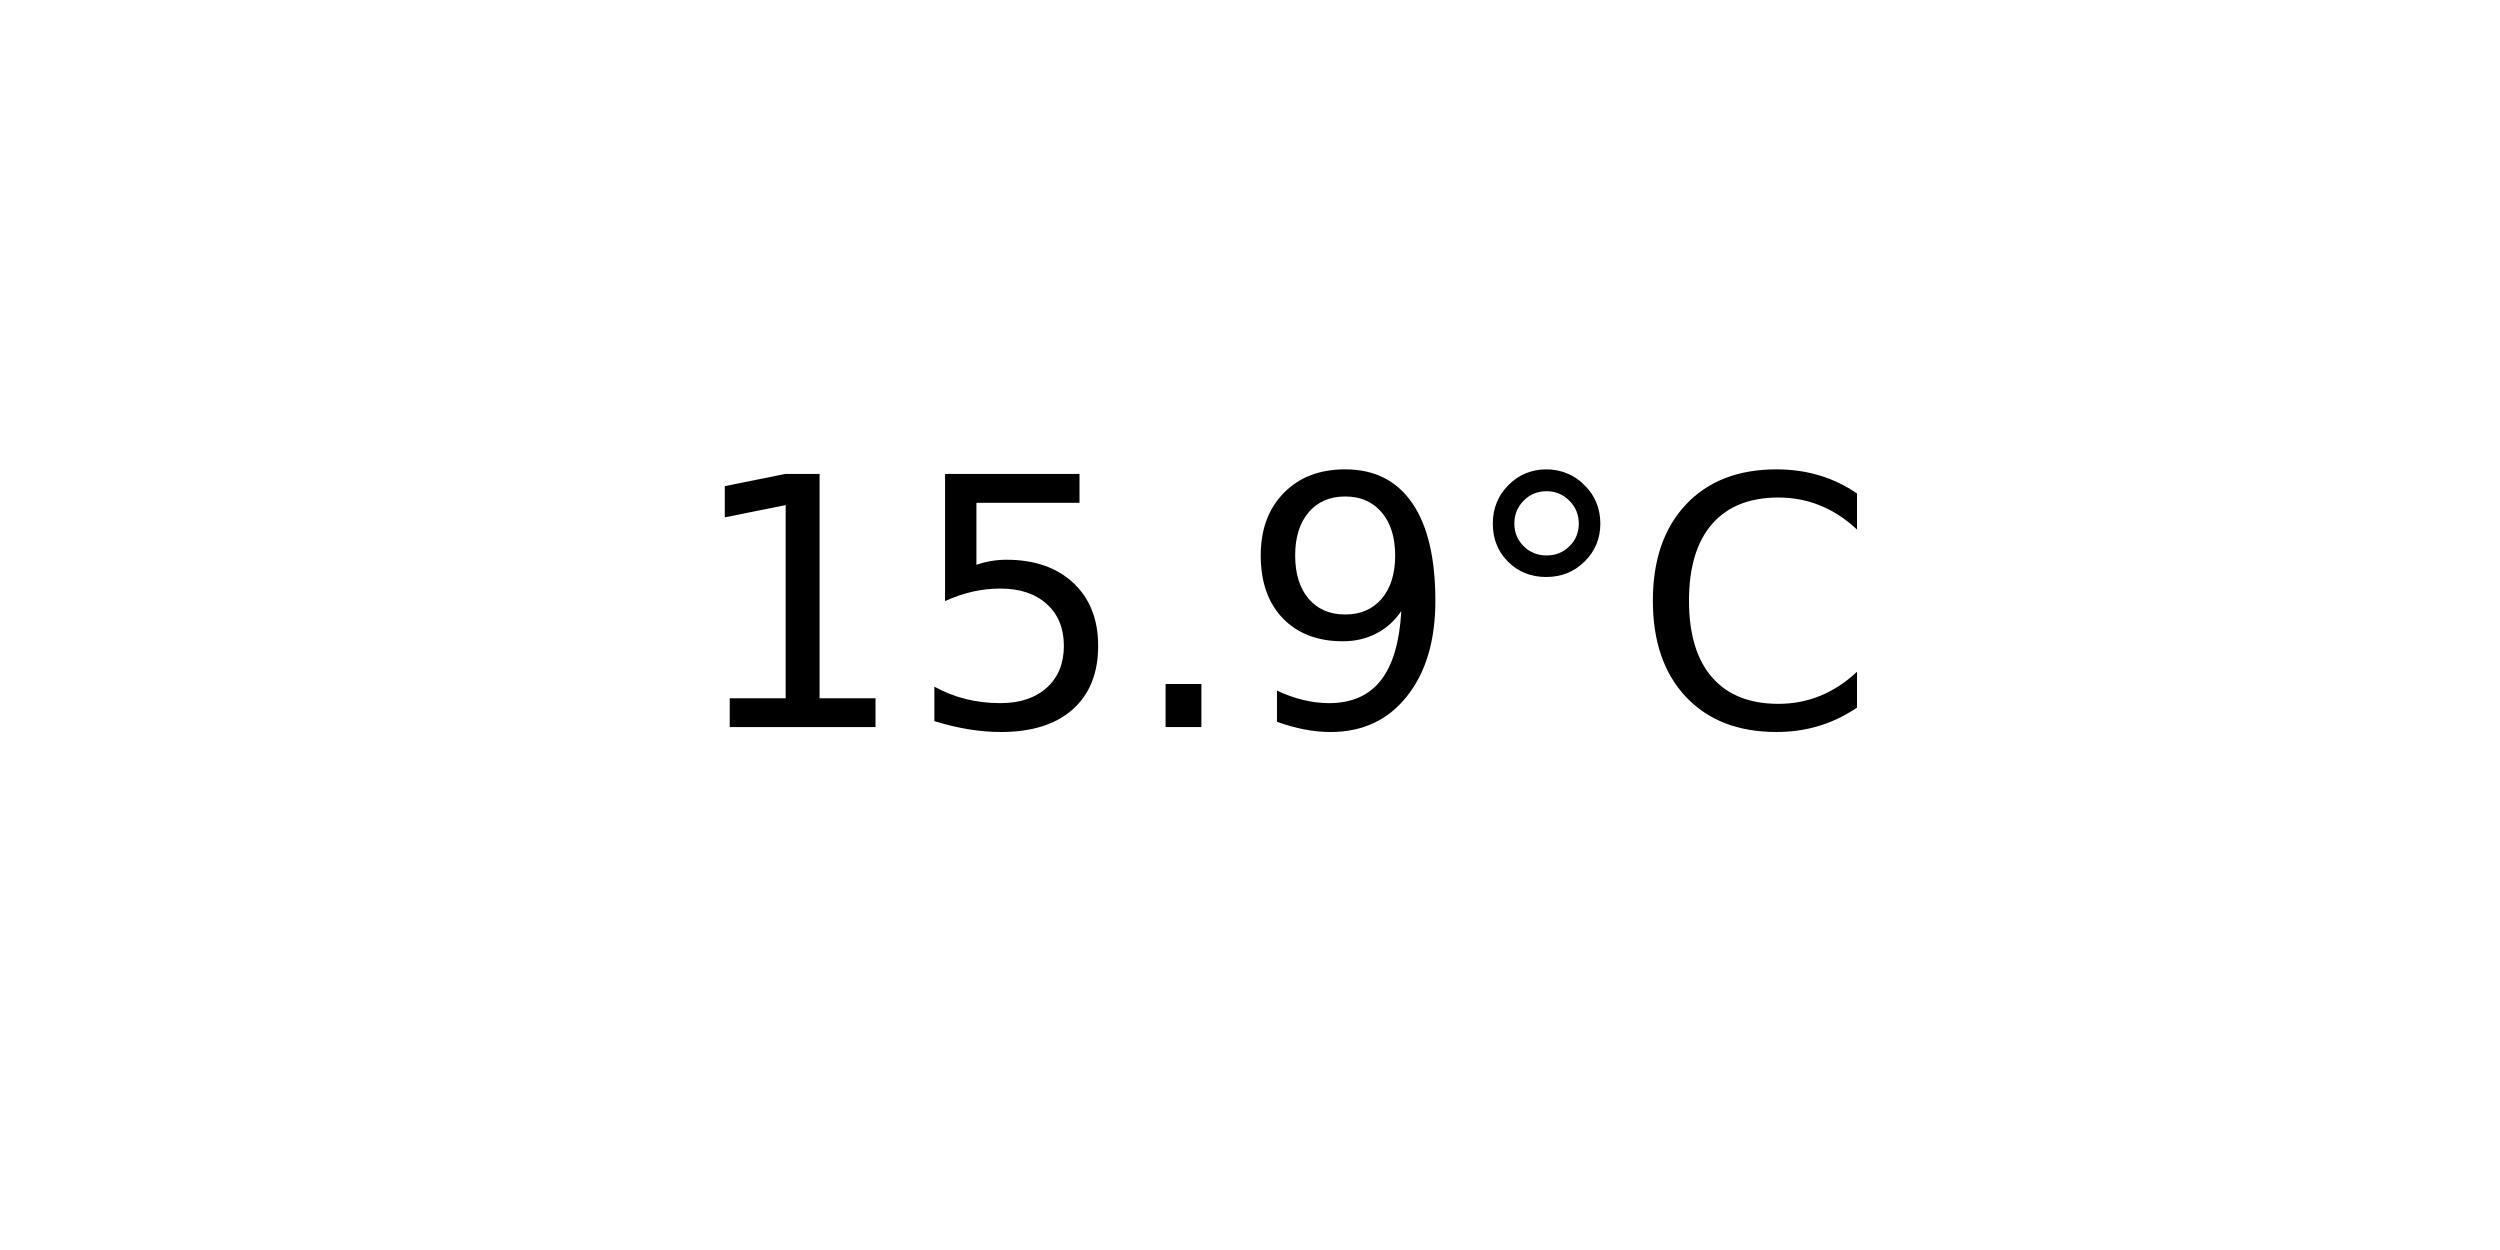
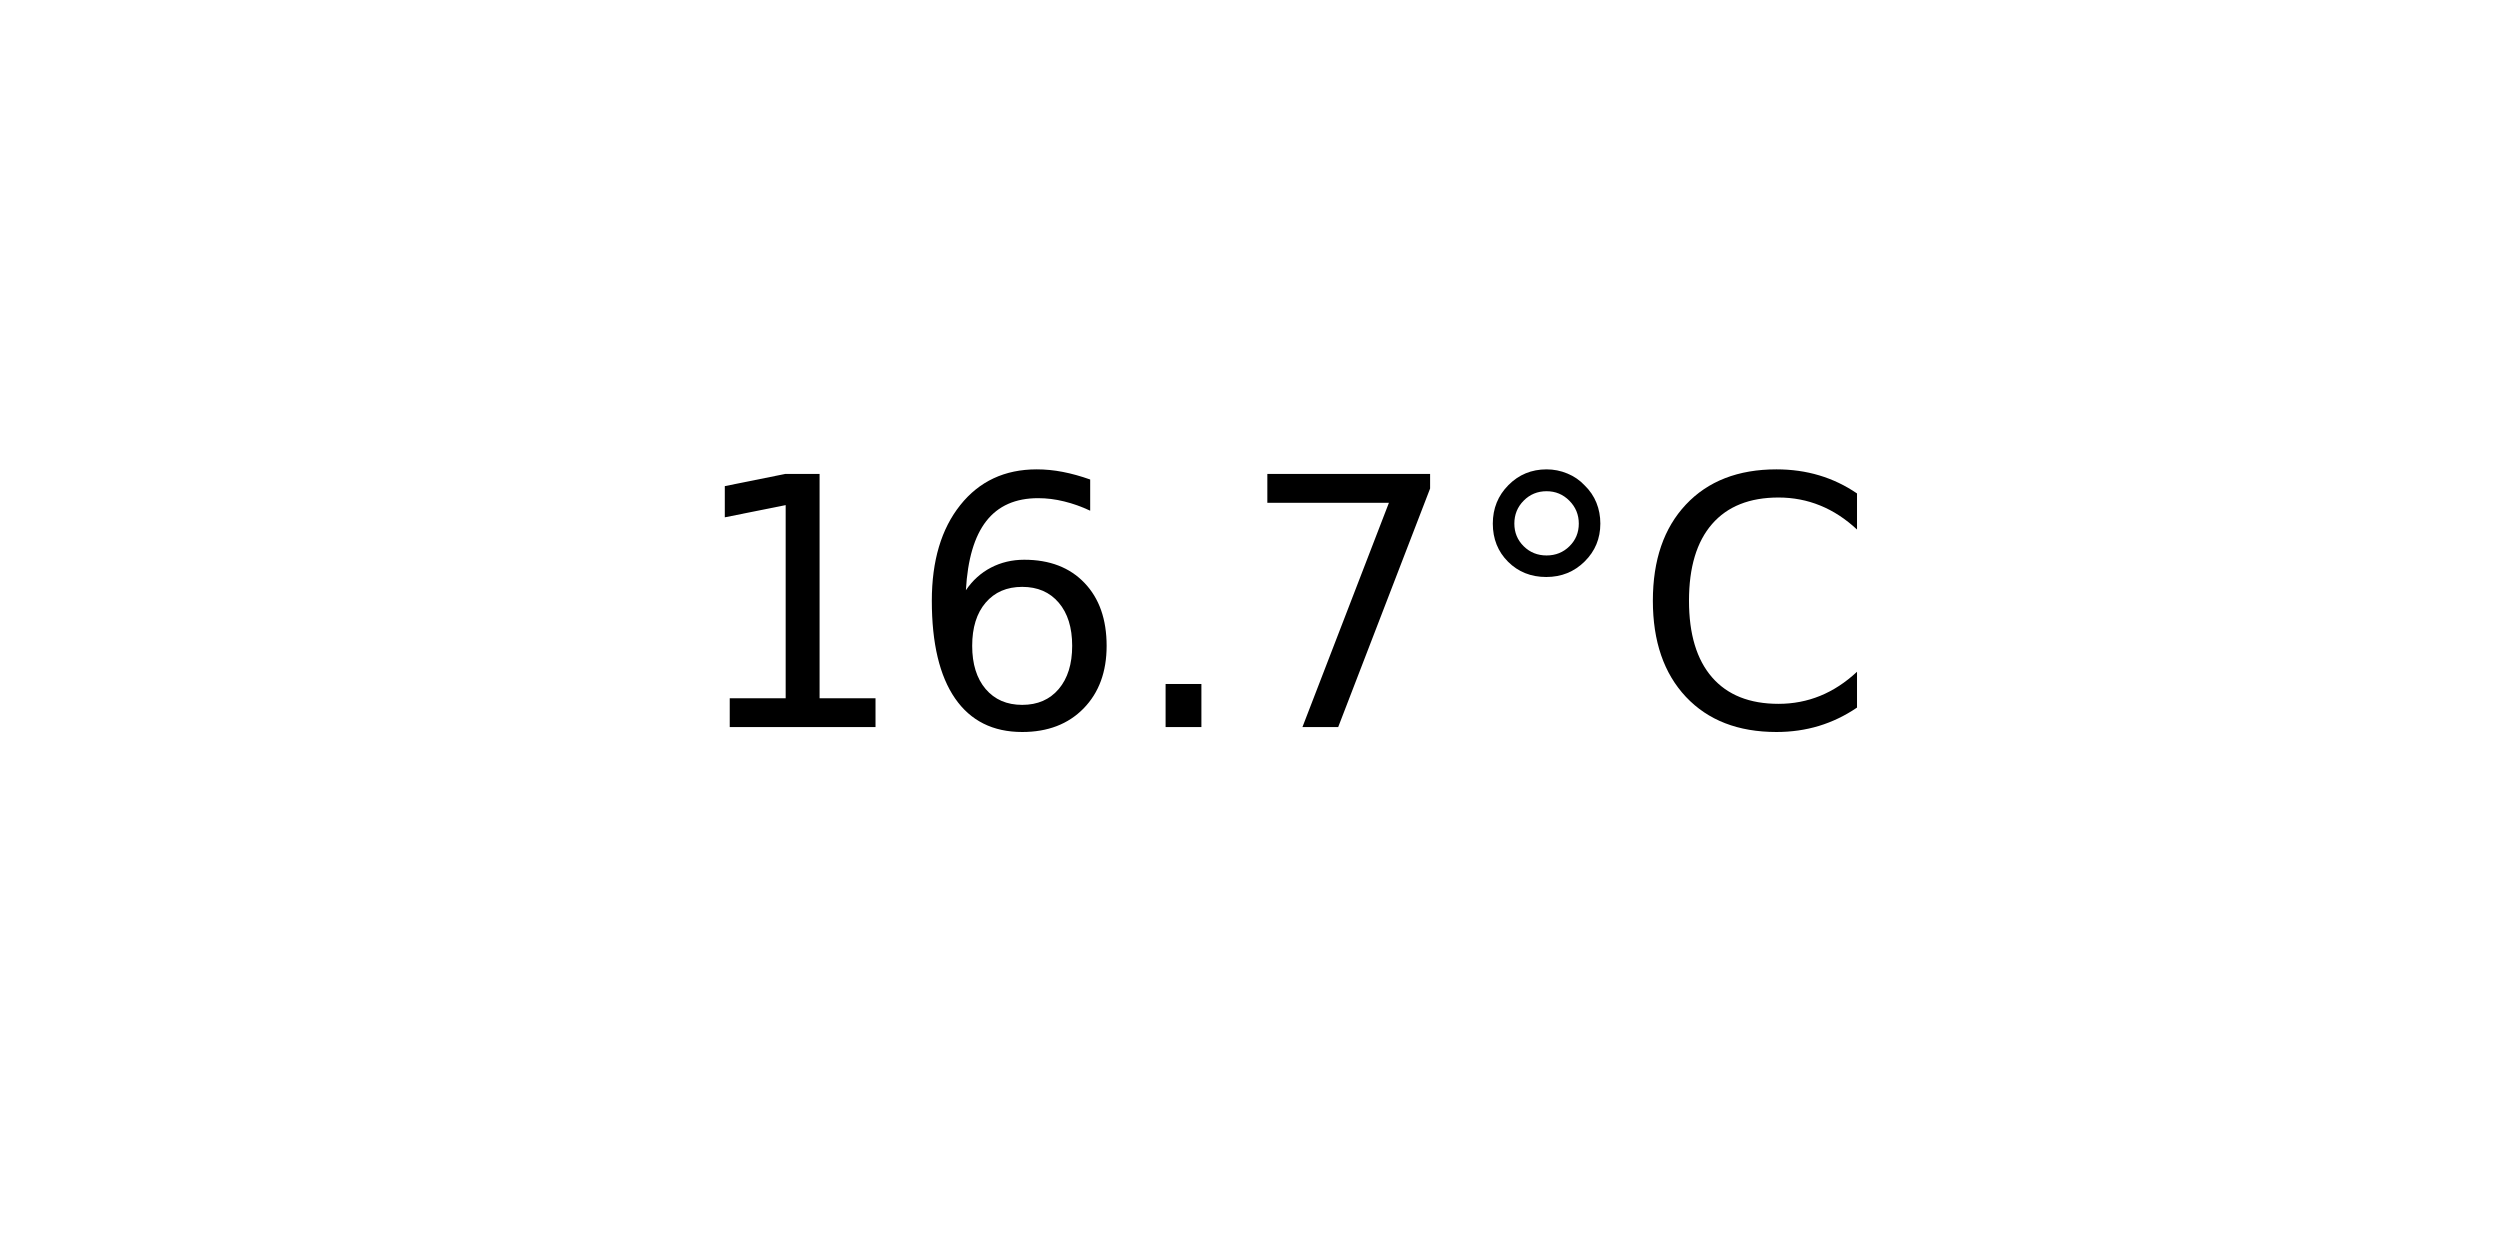
<svg xmlns="http://www.w3.org/2000/svg" xmlns:xlink="http://www.w3.org/1999/xlink" width="72pt" height="36pt" viewBox="0 0 72 36" version="1.1">
  <defs>
    <style type="text/css">*{stroke-linejoin: round; stroke-linecap: butt}</style>
  </defs>
  <g id="figure_1">
    <g id="axes_1">
      <g id="text_1">
        <g transform="translate(19.77578 20.93937) scale(0.1 -0.1)">
          <defs>
            <path id="DejaVuSans-31" d="M 794 531  L 1825 531  L 1825 4091  L 703 3866  L 703 4441  L 1819 4666  L 2450 4666  L 2450 531  L 3481 531  L 3481 0  L 794 0  L 794 531  z " transform="scale(0.015625)" />
-             <path id="DejaVuSans-35" d="M 691 4666  L 3169 4666  L 3169 4134  L 1269 4134  L 1269 2991  Q 1406 3038 1543 3061  Q 1681 3084 1819 3084  Q 2600 3084 3056 2656  Q 3513 2228 3513 1497  Q 3513 744 3044 326  Q 2575 -91 1722 -91  Q 1428 -91 1123 -41  Q 819 9 494 109  L 494 744  Q 775 591 1075 516  Q 1375 441 1709 441  Q 2250 441 2565 725  Q 2881 1009 2881 1497  Q 2881 1984 2565 2268  Q 2250 2553 1709 2553  Q 1456 2553 1204 2497  Q 953 2441 691 2322  L 691 4666  z " transform="scale(0.015625)" />
+             <path id="DejaVuSans-36" d="M 2113 2584  Q 1688 2584 1439 2293  Q 1191 2003 1191 1497  Q 1191 994 1439 701  Q 1688 409 2113 409  Q 2538 409 2786 701  Q 3034 994 3034 1497  Q 3034 2003 2786 2293  Q 2538 2584 2113 2584  z M 3366 4563  L 3366 3988  Q 3128 4100 2886 4159  Q 2644 4219 2406 4219  Q 1781 4219 1451 3797  Q 1122 3375 1075 2522  Q 1259 2794 1537 2939  Q 1816 3084 2150 3084  Q 2853 3084 3261 2657  Q 3669 2231 3669 1497  Q 3669 778 3244 343  Q 2819 -91 2113 -91  Q 1303 -91 875 529  Q 447 1150 447 2328  Q 447 3434 972 4092  Q 1497 4750 2381 4750  Q 2619 4750 2861 4703  Q 3103 4656 3366 4563  z " transform="scale(0.015625)" />
            <path id="DejaVuSans-2e" d="M 684 794  L 1344 794  L 1344 0  L 684 0  L 684 794  z " transform="scale(0.015625)" />
-             <path id="DejaVuSans-39" d="M 703 97  L 703 672  Q 941 559 1184 500  Q 1428 441 1663 441  Q 2288 441 2617 861  Q 2947 1281 2994 2138  Q 2813 1869 2534 1725  Q 2256 1581 1919 1581  Q 1219 1581 811 2004  Q 403 2428 403 3163  Q 403 3881 828 4315  Q 1253 4750 1959 4750  Q 2769 4750 3195 4129  Q 3622 3509 3622 2328  Q 3622 1225 3098 567  Q 2575 -91 1691 -91  Q 1453 -91 1209 -44  Q 966 3 703 97  z M 1959 2075  Q 2384 2075 2632 2365  Q 2881 2656 2881 3163  Q 2881 3666 2632 3958  Q 2384 4250 1959 4250  Q 1534 4250 1286 3958  Q 1038 3666 1038 3163  Q 1038 2656 1286 2365  Q 1534 2075 1959 2075  z " transform="scale(0.015625)" />
+             <path id="DejaVuSans-37" d="M 525 4666  L 3525 4666  L 3525 4397  L 1831 0  L 1172 0  L 2766 4134  L 525 4134  L 525 4666  z " transform="scale(0.015625)" />
            <path id="DejaVuSans-b0" d="M 1600 4347  Q 1350 4347 1178 4173  Q 1006 4000 1006 3750  Q 1006 3503 1178 3333  Q 1350 3163 1600 3163  Q 1850 3163 2022 3333  Q 2194 3503 2194 3750  Q 2194 3997 2020 4172  Q 1847 4347 1600 4347  z M 1600 4750  Q 1800 4750 1984 4673  Q 2169 4597 2303 4453  Q 2447 4313 2519 4134  Q 2591 3956 2591 3750  Q 2591 3338 2302 3052  Q 2013 2766 1594 2766  Q 1172 2766 890 3047  Q 609 3328 609 3750  Q 609 4169 896 4459  Q 1184 4750 1600 4750  z " transform="scale(0.015625)" />
            <path id="DejaVuSans-43" d="M 4122 4306  L 4122 3641  Q 3803 3938 3442 4084  Q 3081 4231 2675 4231  Q 1875 4231 1450 3742  Q 1025 3253 1025 2328  Q 1025 1406 1450 917  Q 1875 428 2675 428  Q 3081 428 3442 575  Q 3803 722 4122 1019  L 4122 359  Q 3791 134 3420 21  Q 3050 -91 2638 -91  Q 1578 -91 968 557  Q 359 1206 359 2328  Q 359 3453 968 4101  Q 1578 4750 2638 4750  Q 3056 4750 3426 4639  Q 3797 4528 4122 4306  z " transform="scale(0.015625)" />
          </defs>
          <use xlink:href="#DejaVuSans-31" />
-           <use xlink:href="#DejaVuSans-35" x="63.623" />
+           <use xlink:href="#DejaVuSans-36" x="63.623" />
          <use xlink:href="#DejaVuSans-2e" x="127.246" />
-           <use xlink:href="#DejaVuSans-39" x="159.033" />
+           <use xlink:href="#DejaVuSans-37" x="159.033" />
          <use xlink:href="#DejaVuSans-b0" x="222.656" />
          <use xlink:href="#DejaVuSans-43" x="272.656" />
        </g>
      </g>
    </g>
  </g>
</svg>
